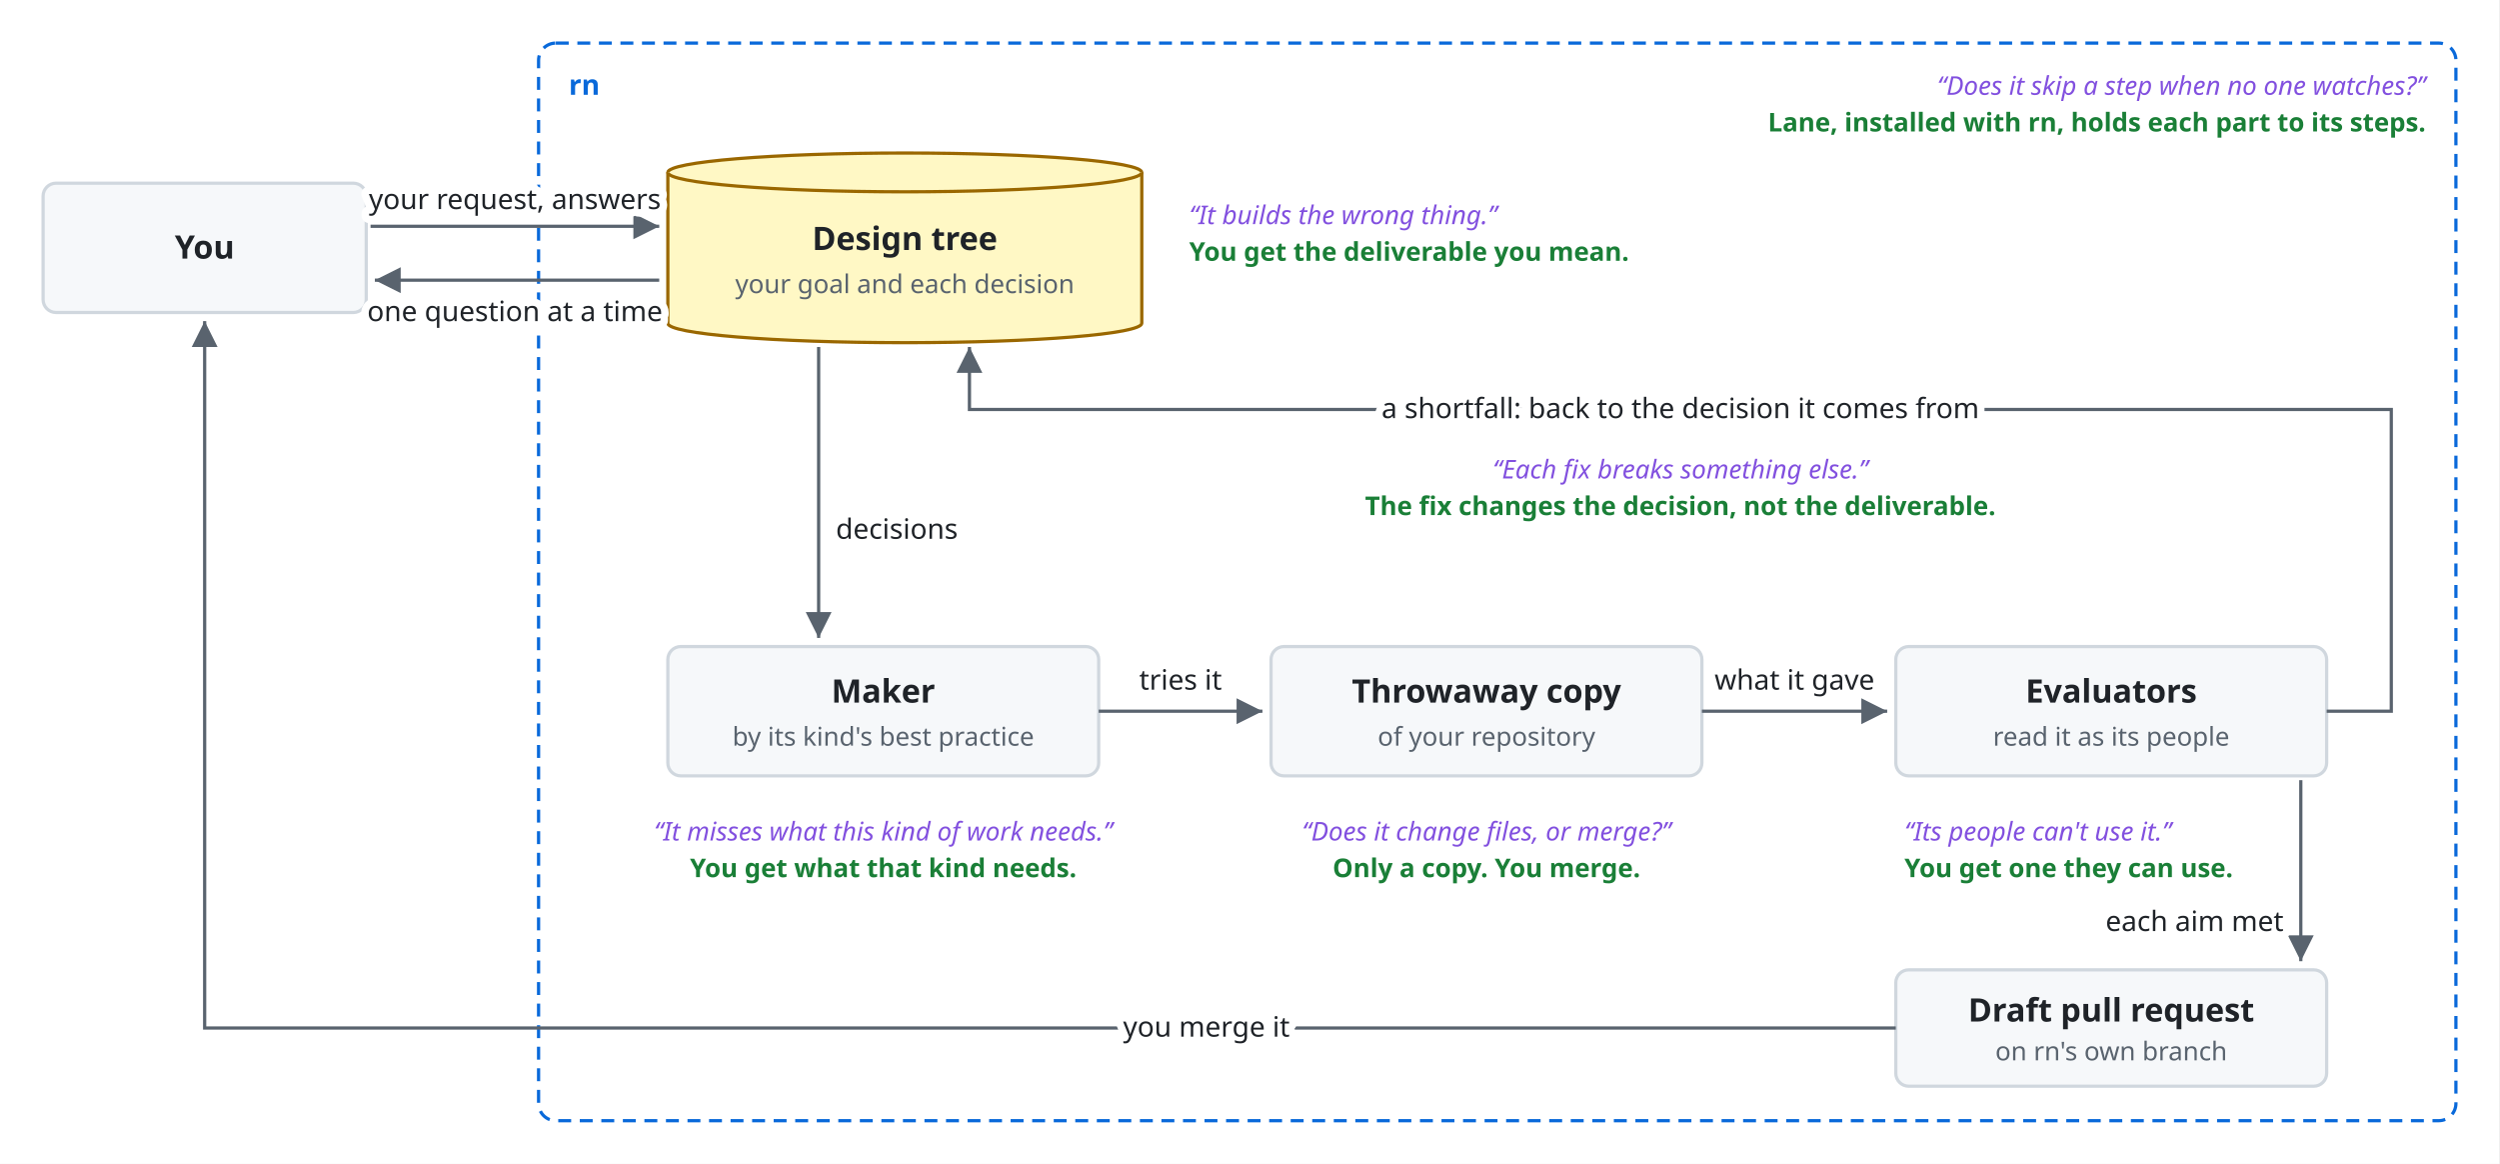
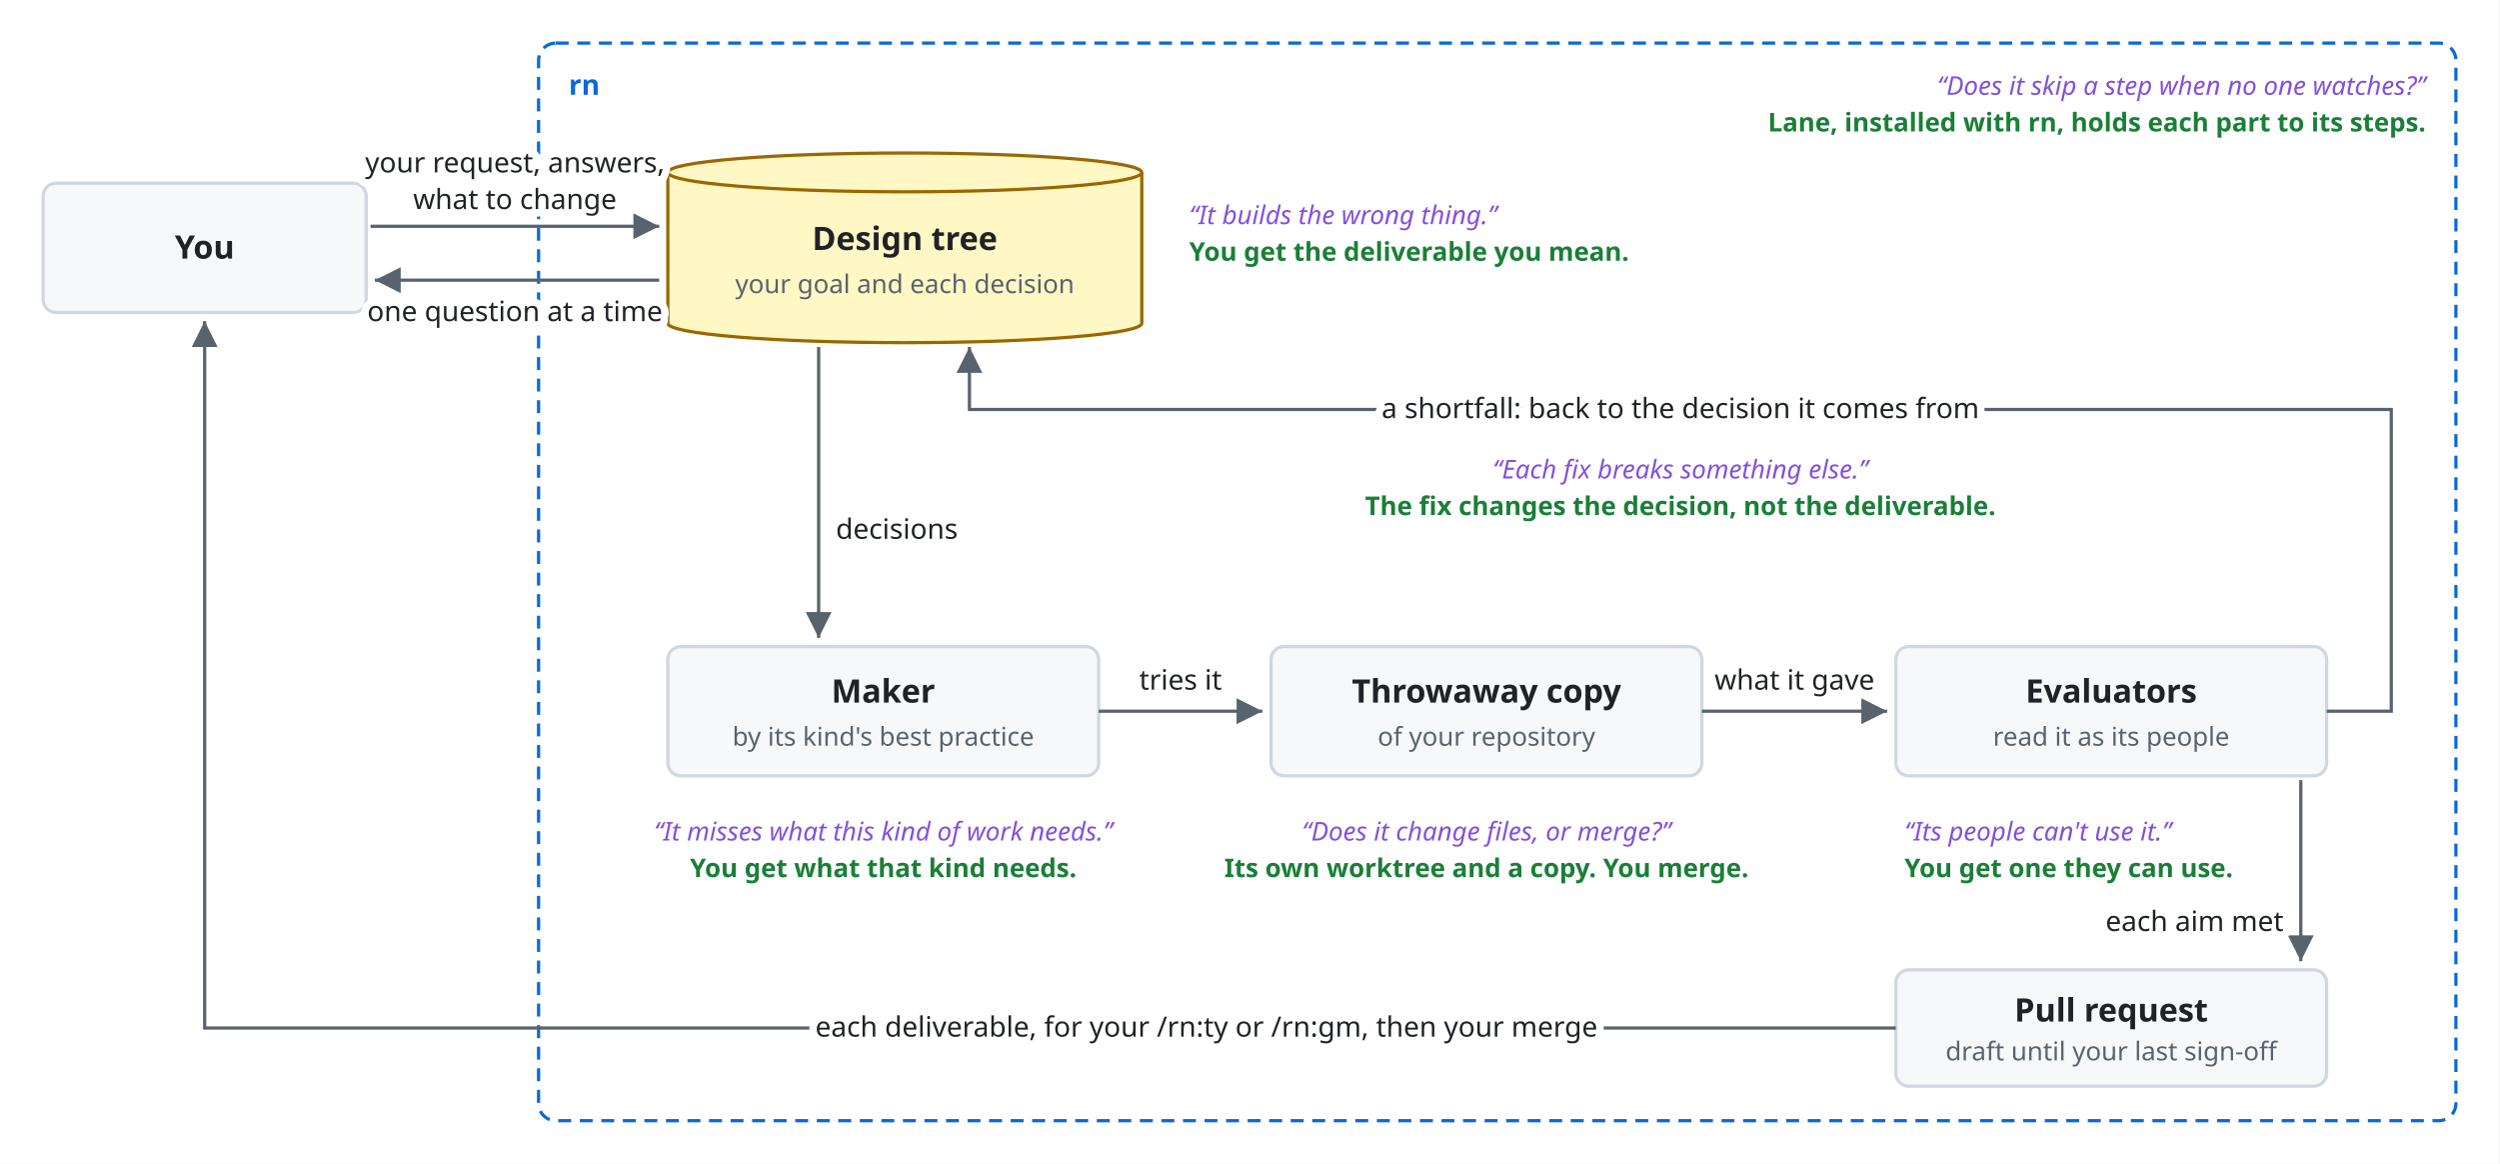
<svg xmlns="http://www.w3.org/2000/svg" viewBox="0 0 1160 540" font-family="-apple-system, BlinkMacSystemFont, 'Segoe UI', 'Noto Sans', Helvetica, Arial, sans-serif">
  <style>
    .bg { fill: #ffffff; }
    .box { fill: #f6f8fa; stroke: #d0d7de; stroke-width: 1.5; }
    .lane { fill: #ddf4ff; stroke: #54aeff; }
    .store { fill: #fff8c5; stroke: #9a6700; stroke-width: 1.5; }
    .ext { fill: #eaeef2; stroke: #d0d7de; stroke-width: 1.5; stroke-dasharray: 5 4; }
    .unit { fill: #ddf4ff; fill-opacity: 0.35; stroke: #0969da; stroke-width: 1.2; }
    .frame { fill: none; stroke: #0969da; stroke-width: 1.5; stroke-dasharray: 6 4; }
    .frame-name { fill: #0969da; font-size: 13px; font-weight: 600; }
    .name { fill: #1f2328; font-size: 15px; font-weight: 600; text-anchor: middle; }
    .kind { fill: #59636e; font-size: 12px; text-anchor: middle; }
    .label { fill: #1f2328; font-size: 13px; }
    .small { font-size: 12px; }
    .data { fill: #8250df; font-size: 12px; font-style: italic; }
    .quote { fill: #8250df; font-size: 12px; font-style: italic; }
    .gets { fill: #1a7f37; font-size: 12px; font-weight: 600; }
    .line { fill: none; stroke: #59636e; stroke-width: 1.5; }
    .dashed { stroke-dasharray: 5 4; }
    .head { fill: #59636e; }
    .hole { fill: #ffffff; stroke: #59636e; stroke-width: 1.5; }
    .halo { stroke: #ffffff; stroke-width: 7; stroke-linejoin: round; paint-order: stroke; }
    .mid { text-anchor: middle; }
    .start { text-anchor: start; }
    .end { text-anchor: end; }
    @media (prefers-color-scheme: dark) {
      .bg { fill: #0d1117; }
      .box { fill: #161b22; stroke: #3d444d; }
      .lane { fill: #0c2d6b; stroke: #4493f8; }
      .store { fill: #2e2a1a; stroke: #d29922; }
      .ext { fill: #21262d; stroke: #3d444d; }
      .unit { fill: #0c2d6b; stroke: #4493f8; }
      .frame { stroke: #4493f8; }
      .frame-name { fill: #4493f8; }
      .name, .label { fill: #f0f6fc; }
      .kind { fill: #9198a1; }
      .data { fill: #c297ff; }
      .quote { fill: #c297ff; }
      .gets { fill: #3fb950; }
      .line { stroke: #9198a1; }
      .head { fill: #9198a1; }
      .hole { fill: #0d1117; stroke: #9198a1; }
      .halo { stroke: #0d1117; }
    }
  </style>
  <defs>
    <marker id="arrow" viewBox="0 0 10 10" refX="10" refY="5" markerWidth="8" markerHeight="8" orient="auto-start-reverse">
      <path class="head" d="M0,0 L10,5 L0,10 z" />
    </marker>
  </defs>
  <rect class="bg" x="0" y="0" width="1160" height="540" />
  <rect class="box" x="20" y="85" width="150" height="60" rx="6" />
  <text class="name" x="95" y="120">You</text>
  <rect class="frame" x="250" y="20" width="890" height="500" rx="8" />
  <text class="frame-name start" x="264" y="44">rn</text>
  <text class="quote end" x="1126" y="44">“Does it skip a step when no one watches?”</text>
  <text class="gets end" x="1126" y="61">Lane, installed with rn, holds each part to its steps.</text>
  <path class="store" d="M310,80 A110,9 0 0 1 530,80 V150 A110,9 0 0 1 310,150 Z" />
  <path class="store" d="M310,80 A110,9 0 0 0 530,80" />
  <text class="name" x="420" y="116">Design tree</text>
  <text class="kind" x="420" y="136">your goal and each decision</text>
  <text class="quote start" x="552" y="104">“It builds the wrong thing.”</text>
  <text class="gets start" x="552" y="121">You get the deliverable you mean.</text>
  <path class="line" d="M172,105 L306,105" marker-end="url(#arrow)" />
-   <text class="label halo mid" x="239" y="97">your request, answers</text>
+   <text class="label halo mid" x="239" y="80">your request, answers,</text>
+   <text class="label halo mid" x="239" y="97">what to change</text>
  <path class="line" d="M306,130 L174,130" marker-end="url(#arrow)" />
  <text class="label halo mid" x="239" y="149">one question at a time</text>
  <path class="line" d="M380,161 V296" marker-end="url(#arrow)" />
  <text class="label halo start" x="388" y="250">decisions</text>
  <rect class="box" x="310" y="300" width="200" height="60" rx="6" />
  <text class="name" x="410" y="326">Maker</text>
  <text class="kind" x="410" y="346">by its kind's best practice</text>
  <text class="quote mid" x="410" y="390">“It misses what this kind of work needs.”</text>
  <text class="gets mid" x="410" y="407">You get what that kind needs.</text>
  <rect class="box" x="590" y="300" width="200" height="60" rx="6" />
  <text class="name" x="690" y="326">Throwaway copy</text>
  <text class="kind" x="690" y="346">of your repository</text>
  <text class="quote mid" x="690" y="390">“Does it change files, or merge?”</text>
-   <text class="gets mid" x="690" y="407">Only a copy. You merge.</text>
+   <text class="gets mid" x="690" y="407">Its own worktree and a copy. You merge.</text>
  <rect class="box" x="880" y="300" width="200" height="60" rx="6" />
  <text class="name" x="980" y="326">Evaluators</text>
  <text class="kind" x="980" y="346">read it as its people</text>
  <text class="quote start" x="884" y="390">“Its people can't use it.”</text>
  <text class="gets start" x="884" y="407">You get one they can use.</text>
  <path class="line" d="M510,330 L586,330" marker-end="url(#arrow)" />
  <text class="label halo mid" x="548" y="320">tries it</text>
  <path class="line" d="M790,330 L876,330" marker-end="url(#arrow)" />
  <text class="label halo mid" x="833" y="320">what it gave</text>
  <path class="line" d="M1080,330 H1110 V190 H450 V161" marker-end="url(#arrow)" />
  <text class="label halo mid" x="780" y="194">a shortfall: back to the decision it comes from</text>
  <text class="quote mid" x="780" y="222">“Each fix breaks something else.”</text>
  <text class="gets mid" x="780" y="239">The fix changes the decision, not the deliverable.</text>
  <path class="line" d="M1068,362 V446" marker-end="url(#arrow)" />
  <text class="label halo end" x="1060" y="432">each aim met</text>
  <rect class="box" x="880" y="450" width="200" height="54" rx="6" />
-   <text class="name" x="980" y="474">Draft pull request</text>
-   <text class="kind" x="980" y="492">on rn's own branch</text>
+   <text class="name" x="980" y="474">Pull request</text>
+   <text class="kind" x="980" y="492">draft until your last sign-off</text>
  <path class="line" d="M880,477 H95 V149" marker-end="url(#arrow)" />
-   <text class="label halo mid" x="560" y="481">you merge it</text>
+   <text class="label halo mid" x="560" y="481">each deliverable, for your /rn:ty or /rn:gm, then your merge</text>
</svg>
